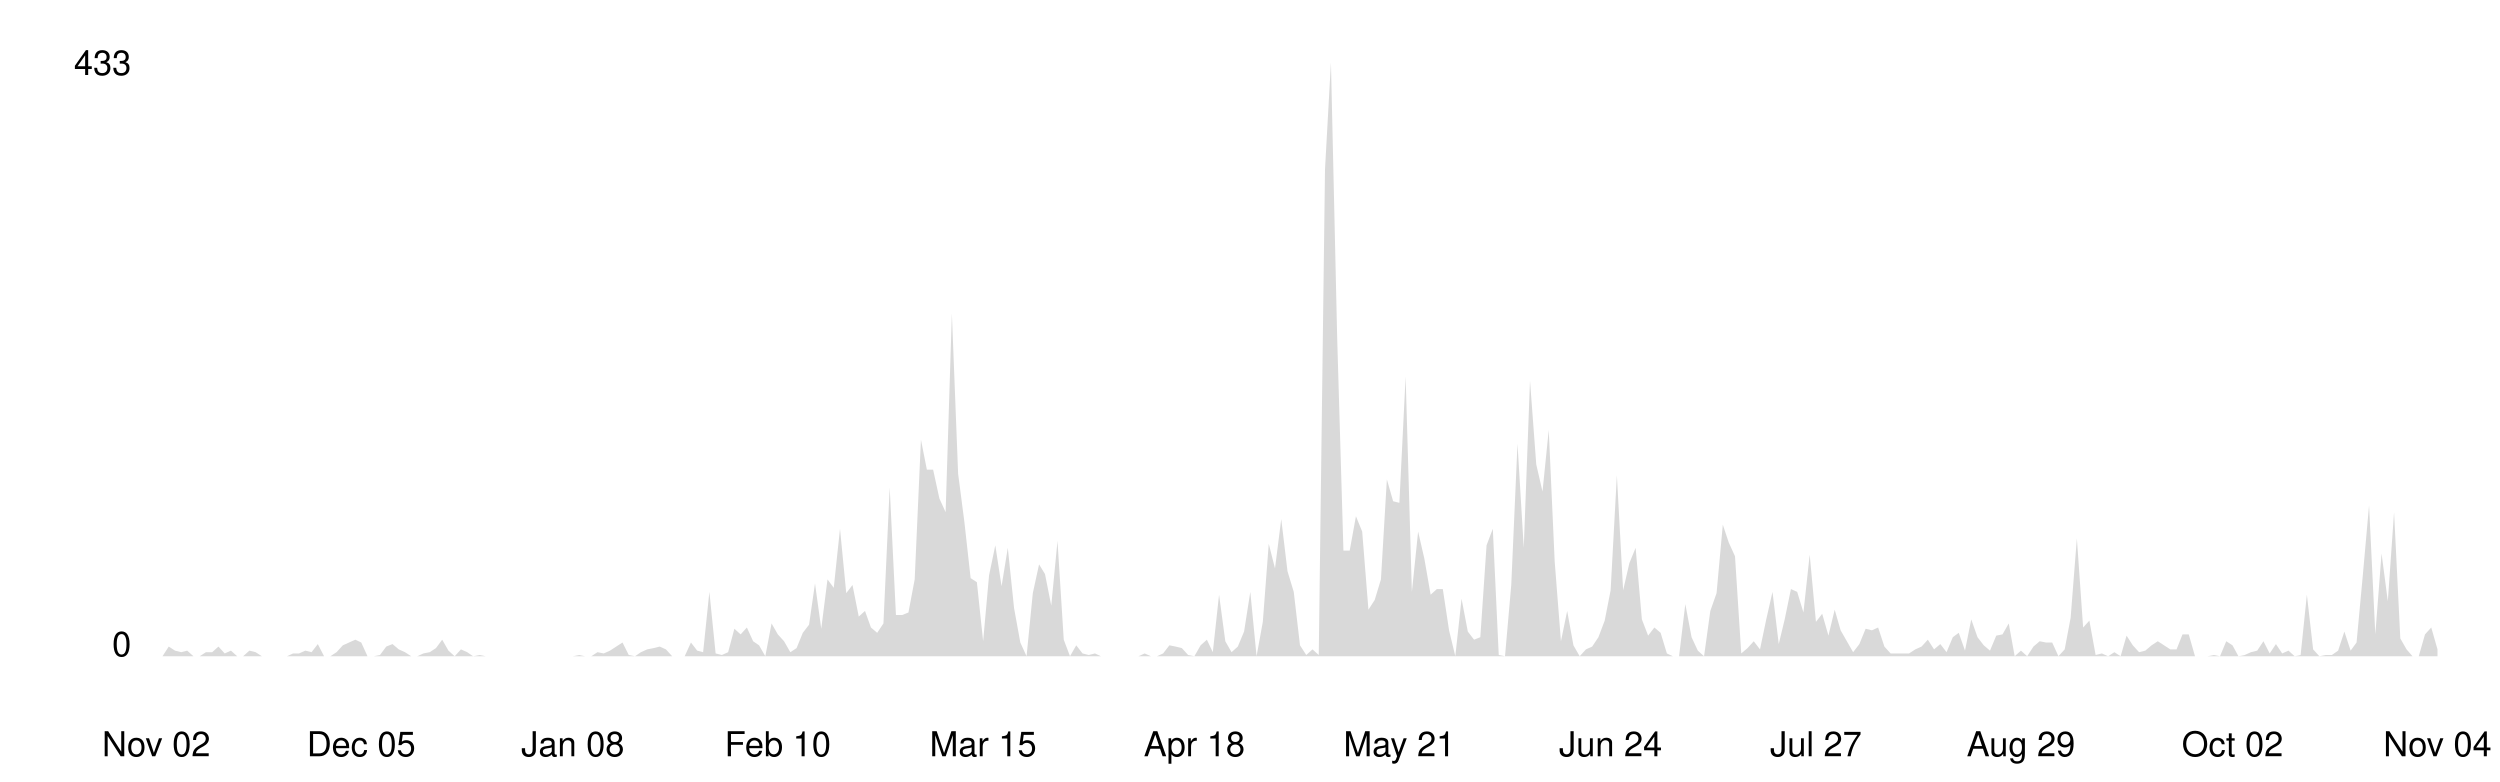
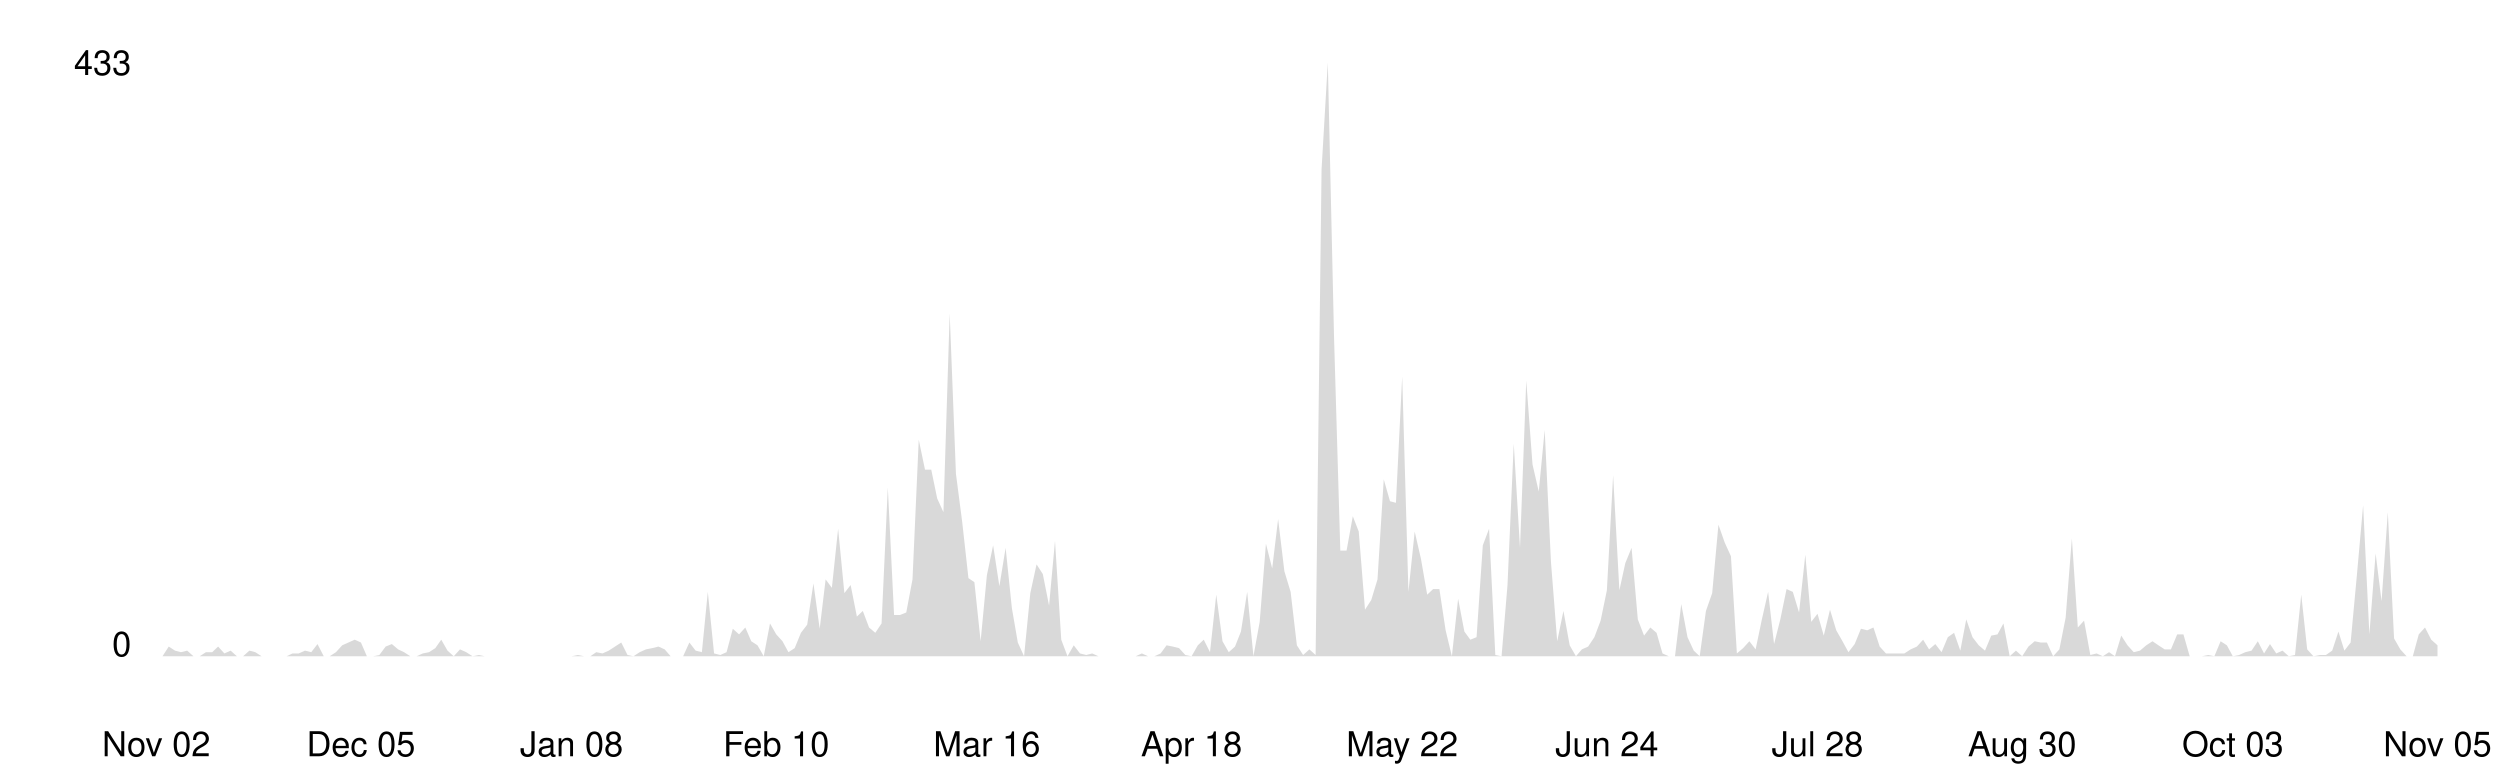
<svg xmlns="http://www.w3.org/2000/svg" viewBox="0 0 800 250" width="100%">
  <style>
    .line { fill: none; stroke-width: 2; stroke-linecap: round; stroke-linejoin: round; }
    .area { opacity: 0.15; }
    .axis-label { font-family: -apple-system, BlinkMacSystemFont, 'Segoe UI', Helvetica, Arial, sans-serif; font-size: 11px; }
    .axis-line { stroke-width: 1; }

    @media (prefers-color-scheme: dark) {
      .line { stroke: #58a6ff; }
      .area { fill: #58a6ff; }
      .axis-label { fill: #8b949e; }
      .axis-line { stroke: #30363d; }
    }
    @media (prefers-color-scheme: light) {
      .line { stroke: #0969da; }
      .area { fill: #0969da; }
      .axis-label { fill: #57606a; }
      .axis-line { stroke: #d0d7de; }
    }
  </style>
  <line class="axis-line" x1="50" y1="20" x2="50" y2="210" />
  <line class="axis-line" x1="50" y1="210" x2="780" y2="210" />
-   <polygon class="area" points="50.0,210.0 52.0,210.0 54.0,206.9 56.0,208.2 58.0,208.7 59.9,208.2 61.9,210.0 63.9,210.0 65.9,208.7 67.9,208.7 69.9,206.9 71.9,209.1 73.9,208.2 75.9,210.0 77.8,210.0 79.8,208.2 81.8,208.7 83.8,210.0 85.8,210.0 87.8,210.0 89.8,210.0 91.8,210.0 93.8,209.1 95.7,209.1 97.7,208.2 99.7,208.7 101.7,206.1 103.7,210.0 105.7,210.0 107.7,208.7 109.7,206.5 111.7,205.6 113.7,204.7 115.6,205.6 117.6,210.0 119.6,210.0 121.6,209.6 123.6,206.9 125.6,206.1 127.6,207.8 129.6,208.7 131.6,210.0 133.5,210.0 135.5,209.1 137.5,208.7 139.5,207.4 141.5,204.7 143.5,208.2 145.5,210.0 147.5,207.8 149.5,208.7 151.4,210.0 153.4,209.6 155.4,210.0 157.4,210.0 159.4,210.0 161.4,210.0 163.4,210.0 165.4,210.0 167.4,210.0 169.3,210.0 171.3,210.0 173.3,210.0 175.3,210.0 177.3,210.0 179.3,210.0 181.3,210.0 183.3,210.0 185.3,209.6 187.2,210.0 189.2,210.0 191.2,208.7 193.2,209.1 195.2,208.2 197.2,206.9 199.2,205.6 201.2,209.6 203.2,210.0 205.1,208.7 207.1,207.8 209.1,207.4 211.1,206.9 213.1,207.8 215.1,210.0 217.1,210.0 219.1,210.0 221.1,205.6 223.1,208.2 225.0,208.7 227.0,189.4 229.0,209.1 231.0,209.6 233.0,208.7 235.0,201.2 237.0,203.0 239.0,200.8 241.0,205.2 242.9,206.5 244.9,210.0 246.9,199.5 248.9,203.0 250.9,205.2 252.9,208.7 254.9,207.4 256.9,202.5 258.9,199.9 260.8,186.7 262.8,201.2 264.8,185.4 266.8,188.1 268.8,169.2 270.8,189.8 272.8,187.2 274.8,197.3 276.8,195.5 278.7,200.8 280.7,202.5 282.7,199.5 284.7,156.0 286.7,196.8 288.7,196.8 290.7,196.0 292.7,185.4 294.7,140.7 296.6,150.3 298.6,150.3 300.6,159.5 302.6,163.9 304.6,100.3 306.6,151.6 308.6,167.0 310.6,185.0 312.6,186.3 314.6,205.2 316.5,184.1 318.5,174.5 320.5,187.6 322.5,175.3 324.5,194.6 326.5,205.6 328.5,210.0 330.5,189.8 332.5,180.6 334.4,183.7 336.4,193.8 338.4,173.1 340.4,204.7 342.4,210.0 344.4,206.5 346.4,209.1 348.4,209.6 350.4,209.1 352.3,210.0 354.3,210.0 356.3,210.0 358.3,210.0 360.3,210.0 362.3,210.0 364.3,210.0 366.3,209.1 368.3,210.0 370.2,210.0 372.2,209.1 374.2,206.5 376.2,206.9 378.2,207.4 380.2,209.6 382.2,210.0 384.2,206.5 386.2,204.7 388.1,208.7 390.1,190.3 392.1,205.2 394.1,208.7 396.1,206.9 398.1,202.1 400.1,189.4 402.1,210.0 404.1,199.0 406.0,174.0 408.0,181.9 410.0,166.1 412.0,182.8 414.0,189.4 416.0,206.5 418.0,209.6 420.0,207.8 422.0,209.6 424.0,54.2 425.9,20.0 427.9,108.2 429.9,176.2 431.9,176.2 433.9,165.2 435.9,170.1 437.9,195.1 439.9,192.0 441.9,185.4 443.8,153.4 445.8,160.4 447.8,160.9 449.8,120.5 451.8,189.4 453.8,170.1 455.8,178.8 457.8,190.3 459.8,188.5 461.7,188.5 463.7,201.7 465.7,210.0 467.7,191.6 469.7,202.1 471.7,204.7 473.7,203.9 475.7,174.5 477.7,169.2 479.6,209.6 481.6,210.0 483.6,187.2 485.6,142.0 487.6,175.3 489.6,121.8 491.6,148.6 493.6,157.3 495.6,137.6 497.5,179.7 499.5,205.2 501.5,195.5 503.5,206.5 505.5,210.0 507.5,207.8 509.5,206.9 511.5,203.9 513.5,198.6 515.4,188.9 517.4,152.1 519.4,188.9 521.4,180.2 523.4,175.3 525.4,198.2 527.4,203.4 529.4,200.8 531.4,202.5 533.4,209.1 535.3,210.0 537.3,210.0 539.3,193.3 541.3,203.9 543.3,208.2 545.3,210.0 547.3,195.5 549.3,189.8 551.3,167.9 553.2,173.6 555.2,178.0 557.2,209.1 559.2,207.4 561.2,205.2 563.2,207.8 565.2,198.2 567.2,189.4 569.2,206.1 571.1,198.2 573.1,188.5 575.1,189.4 577.1,196.0 579.1,177.5 581.1,199.0 583.1,196.4 585.1,203.4 587.1,195.1 589.0,201.7 591.0,205.2 593.0,208.7 595.0,206.1 597.0,201.2 599.0,201.7 601.0,200.8 603.0,206.9 605.0,209.1 606.9,209.1 608.9,209.1 610.9,209.1 612.9,207.8 614.9,206.9 616.9,204.7 618.9,207.8 620.9,206.1 622.9,208.7 624.9,203.9 626.8,202.5 628.8,208.2 630.8,198.2 632.8,203.9 634.8,206.5 636.8,208.2 638.8,203.4 640.8,203.0 642.8,199.5 644.7,210.0 646.7,208.2 648.7,210.0 650.7,206.9 652.7,205.2 654.7,205.6 656.7,205.6 658.7,210.0 660.7,207.8 662.6,197.7 664.6,172.3 666.6,200.8 668.6,198.6 670.6,209.6 672.6,209.1 674.6,210.0 676.6,208.7 678.6,210.0 680.5,203.4 682.5,206.5 684.5,208.7 686.5,208.2 688.5,206.5 690.5,205.2 692.5,206.5 694.5,207.8 696.5,207.8 698.4,203.0 700.4,203.0 702.4,210.0 704.4,210.0 706.4,210.0 708.4,209.6 710.4,210.0 712.4,205.2 714.4,206.5 716.3,210.0 718.3,209.6 720.3,208.7 722.3,208.2 724.3,205.2 726.3,209.1 728.3,206.1 730.3,209.1 732.3,208.2 734.3,210.0 736.2,209.6 738.2,190.3 740.2,207.8 742.2,210.0 744.2,209.6 746.2,209.6 748.2,208.2 750.2,202.1 752.2,208.2 754.1,205.6 756.1,184.1 758.1,161.7 760.1,203.0 762.1,177.1 764.1,192.4 766.1,163.9 768.1,204.3 770.1,207.8 772.0,210.0 774.0,210.0 776.0,203.0 778.0,200.8 780.0,207.8 780.0,210.0 50.0,210.0" />
-   <polyline class="line" points="50.0,210.0 52.0,210.0 54.0,206.9 56.0,208.2 58.0,208.7 59.9,208.2 61.9,210.0 63.9,210.0 65.9,208.7 67.9,208.7 69.9,206.9 71.9,209.1 73.9,208.2 75.9,210.0 77.8,210.0 79.8,208.2 81.8,208.7 83.8,210.0 85.8,210.0 87.8,210.0 89.8,210.0 91.8,210.0 93.8,209.1 95.7,209.1 97.7,208.2 99.7,208.7 101.7,206.1 103.7,210.0 105.7,210.0 107.7,208.7 109.7,206.5 111.7,205.6 113.7,204.7 115.6,205.6 117.6,210.0 119.6,210.0 121.6,209.6 123.6,206.9 125.6,206.1 127.6,207.8 129.6,208.7 131.6,210.0 133.5,210.0 135.5,209.1 137.5,208.7 139.5,207.4 141.5,204.7 143.5,208.2 145.5,210.0 147.5,207.8 149.5,208.7 151.4,210.0 153.4,209.6 155.4,210.0 157.4,210.0 159.4,210.0 161.4,210.0 163.4,210.0 165.4,210.0 167.4,210.0 169.3,210.0 171.3,210.0 173.3,210.0 175.3,210.0 177.3,210.0 179.3,210.0 181.3,210.0 183.3,210.0 185.3,209.6 187.2,210.0 189.2,210.0 191.2,208.7 193.2,209.1 195.2,208.2 197.2,206.9 199.2,205.6 201.2,209.6 203.2,210.0 205.1,208.7 207.1,207.8 209.1,207.4 211.1,206.9 213.1,207.8 215.1,210.0 217.1,210.0 219.1,210.0 221.1,205.6 223.1,208.2 225.0,208.7 227.0,189.4 229.0,209.1 231.0,209.6 233.0,208.7 235.0,201.2 237.0,203.0 239.0,200.8 241.0,205.2 242.9,206.5 244.9,210.0 246.9,199.5 248.9,203.0 250.9,205.2 252.9,208.7 254.9,207.4 256.9,202.5 258.9,199.9 260.8,186.7 262.8,201.2 264.8,185.4 266.8,188.1 268.8,169.2 270.8,189.8 272.8,187.2 274.8,197.3 276.8,195.5 278.7,200.8 280.7,202.5 282.7,199.5 284.7,156.0 286.7,196.8 288.7,196.8 290.7,196.0 292.7,185.4 294.7,140.7 296.6,150.3 298.6,150.3 300.6,159.5 302.6,163.9 304.6,100.3 306.6,151.6 308.6,167.0 310.6,185.0 312.6,186.3 314.6,205.2 316.5,184.1 318.5,174.5 320.5,187.6 322.5,175.3 324.5,194.6 326.5,205.6 328.5,210.0 330.5,189.8 332.5,180.6 334.4,183.7 336.4,193.8 338.4,173.1 340.4,204.7 342.4,210.0 344.4,206.5 346.4,209.1 348.4,209.6 350.4,209.1 352.3,210.0 354.3,210.0 356.3,210.0 358.3,210.0 360.3,210.0 362.3,210.0 364.3,210.0 366.3,209.1 368.3,210.0 370.2,210.0 372.2,209.1 374.2,206.5 376.2,206.9 378.2,207.4 380.2,209.6 382.2,210.0 384.2,206.5 386.2,204.7 388.1,208.7 390.1,190.3 392.1,205.2 394.1,208.7 396.1,206.9 398.1,202.1 400.1,189.4 402.1,210.0 404.1,199.0 406.0,174.0 408.0,181.9 410.0,166.1 412.0,182.8 414.0,189.4 416.0,206.5 418.0,209.6 420.0,207.8 422.0,209.6 424.0,54.2 425.9,20.0 427.9,108.2 429.9,176.2 431.9,176.2 433.9,165.2 435.9,170.1 437.9,195.1 439.9,192.0 441.9,185.4 443.8,153.4 445.8,160.4 447.8,160.9 449.8,120.5 451.8,189.4 453.8,170.1 455.8,178.8 457.8,190.3 459.8,188.5 461.7,188.5 463.7,201.7 465.7,210.0 467.7,191.6 469.7,202.1 471.7,204.7 473.7,203.9 475.7,174.5 477.7,169.2 479.6,209.6 481.6,210.0 483.6,187.2 485.6,142.0 487.6,175.3 489.6,121.8 491.6,148.6 493.6,157.3 495.6,137.6 497.5,179.7 499.5,205.2 501.5,195.5 503.5,206.5 505.5,210.0 507.5,207.8 509.5,206.9 511.5,203.9 513.5,198.6 515.4,188.9 517.4,152.1 519.4,188.9 521.4,180.2 523.4,175.3 525.4,198.2 527.4,203.4 529.4,200.8 531.4,202.5 533.4,209.1 535.3,210.0 537.3,210.0 539.3,193.3 541.3,203.9 543.3,208.2 545.3,210.0 547.3,195.5 549.3,189.8 551.3,167.9 553.2,173.6 555.2,178.0 557.2,209.1 559.2,207.4 561.2,205.2 563.2,207.8 565.2,198.2 567.2,189.4 569.2,206.1 571.1,198.2 573.1,188.5 575.1,189.4 577.1,196.0 579.1,177.5 581.1,199.0 583.1,196.4 585.1,203.4 587.1,195.1 589.0,201.7 591.0,205.2 593.0,208.7 595.0,206.1 597.0,201.2 599.0,201.7 601.0,200.8 603.0,206.9 605.0,209.1 606.9,209.1 608.9,209.1 610.9,209.1 612.9,207.8 614.9,206.9 616.9,204.7 618.9,207.8 620.9,206.1 622.9,208.7 624.9,203.9 626.8,202.5 628.8,208.2 630.8,198.2 632.8,203.9 634.8,206.5 636.8,208.2 638.8,203.4 640.8,203.0 642.8,199.5 644.7,210.0 646.7,208.2 648.7,210.0 650.7,206.9 652.7,205.2 654.7,205.6 656.7,205.6 658.7,210.0 660.7,207.8 662.6,197.7 664.6,172.3 666.6,200.8 668.6,198.6 670.6,209.6 672.6,209.1 674.6,210.0 676.6,208.7 678.6,210.0 680.5,203.4 682.5,206.5 684.5,208.7 686.5,208.2 688.5,206.5 690.5,205.2 692.5,206.5 694.5,207.8 696.5,207.8 698.4,203.0 700.4,203.0 702.4,210.0 704.4,210.0 706.4,210.0 708.4,209.6 710.4,210.0 712.4,205.2 714.4,206.5 716.3,210.0 718.3,209.6 720.3,208.7 722.3,208.2 724.3,205.2 726.3,209.1 728.3,206.1 730.3,209.1 732.3,208.2 734.3,210.0 736.2,209.6 738.2,190.3 740.2,207.8 742.2,210.0 744.2,209.6 746.2,209.6 748.2,208.2 750.2,202.1 752.2,208.2 754.1,205.6 756.1,184.1 758.1,161.7 760.1,203.0 762.1,177.1 764.1,192.4 766.1,163.9 768.1,204.3 770.1,207.8 772.0,210.0 774.0,210.0 776.0,203.0 778.0,200.8 780.0,207.8" />
+   <polygon class="area" points="50.0,210.0 52.0,210.0 54.0,206.9 56.0,208.2 57.9,208.7 59.9,208.2 61.9,210.0 63.9,210.0 65.9,208.7 67.9,208.7 69.8,206.9 71.8,209.1 73.8,208.2 75.8,210.0 77.8,210.0 79.8,208.2 81.7,208.7 83.7,210.0 85.7,210.0 87.7,210.0 89.7,210.0 91.7,210.0 93.6,209.1 95.6,209.1 97.6,208.2 99.6,208.7 101.6,206.1 103.6,210.0 105.5,210.0 107.5,208.7 109.5,206.5 111.5,205.6 113.5,204.7 115.5,205.6 117.4,210.0 119.4,210.0 121.4,209.6 123.4,206.9 125.4,206.1 127.4,207.8 129.3,208.7 131.3,210.0 133.3,210.0 135.3,209.1 137.3,208.7 139.3,207.4 141.2,204.7 143.2,208.2 145.2,210.0 147.2,207.8 149.2,208.7 151.2,210.0 153.2,209.6 155.1,210.0 157.1,210.0 159.1,210.0 161.1,210.0 163.1,210.0 165.1,210.0 167.0,210.0 169.0,210.0 171.0,210.0 173.0,210.0 175.0,210.0 177.0,210.0 178.9,210.0 180.9,210.0 182.9,210.0 184.9,209.6 186.9,210.0 188.9,210.0 190.8,208.7 192.8,209.1 194.8,208.2 196.8,206.9 198.8,205.6 200.8,209.6 202.7,210.0 204.7,208.7 206.7,207.8 208.7,207.4 210.7,206.9 212.7,207.8 214.6,210.0 216.6,210.0 218.6,210.0 220.6,205.6 222.6,208.2 224.6,208.7 226.5,189.4 228.5,209.1 230.5,209.6 232.5,208.7 234.5,201.2 236.5,203.0 238.5,200.8 240.4,205.2 242.4,206.5 244.4,210.0 246.4,199.5 248.4,203.0 250.4,205.2 252.3,208.7 254.3,207.4 256.3,202.5 258.3,199.9 260.3,186.7 262.3,201.2 264.2,185.4 266.2,188.1 268.2,169.2 270.2,189.8 272.2,187.2 274.2,197.3 276.1,195.5 278.1,200.8 280.1,202.5 282.1,199.5 284.1,156.0 286.1,196.8 288.0,196.8 290.0,196.0 292.0,185.4 294.0,140.7 296.0,150.3 298.0,150.3 299.9,159.5 301.9,163.9 303.9,100.3 305.9,151.6 307.9,167.0 309.9,185.0 311.8,186.3 313.8,205.2 315.8,184.1 317.8,174.5 319.8,187.6 321.8,175.3 323.8,194.6 325.7,205.6 327.7,210.0 329.7,189.8 331.7,180.6 333.7,183.7 335.7,193.8 337.6,173.1 339.6,204.7 341.6,210.0 343.6,206.5 345.6,209.1 347.6,209.6 349.5,209.1 351.5,210.0 353.5,210.0 355.5,210.0 357.5,210.0 359.5,210.0 361.4,210.0 363.4,210.0 365.4,209.1 367.4,210.0 369.4,210.0 371.4,209.1 373.3,206.5 375.3,206.9 377.3,207.4 379.3,209.6 381.3,210.0 383.3,206.5 385.2,204.7 387.2,208.7 389.2,190.3 391.2,205.2 393.2,208.7 395.2,206.9 397.1,202.1 399.1,189.4 401.1,210.0 403.1,199.0 405.1,174.0 407.1,181.9 409.0,166.1 411.0,182.8 413.0,189.4 415.0,206.5 417.0,209.6 419.0,207.8 421.0,209.6 422.9,54.2 424.9,20.0 426.9,108.2 428.9,176.2 430.9,176.2 432.9,165.2 434.8,170.1 436.8,195.1 438.8,192.0 440.8,185.4 442.8,153.4 444.8,160.4 446.7,160.9 448.7,120.5 450.7,189.4 452.7,170.1 454.7,178.8 456.7,190.3 458.6,188.5 460.6,188.5 462.6,201.7 464.6,210.0 466.6,191.6 468.6,202.1 470.5,204.7 472.5,203.9 474.5,174.5 476.5,169.2 478.5,209.6 480.5,210.0 482.4,187.2 484.4,142.0 486.4,175.3 488.4,121.8 490.4,148.6 492.4,157.3 494.3,137.6 496.3,179.7 498.3,205.2 500.3,195.5 502.3,206.5 504.3,210.0 506.2,207.8 508.2,206.9 510.2,203.9 512.2,198.6 514.2,188.9 516.2,152.1 518.2,188.9 520.1,180.2 522.1,175.3 524.1,198.2 526.1,203.4 528.1,200.8 530.1,202.5 532.0,209.1 534.0,210.0 536.0,210.0 538.0,193.3 540.0,203.9 542.0,208.2 543.9,210.0 545.9,195.5 547.9,189.8 549.9,167.9 551.9,173.6 553.9,178.0 555.8,209.1 557.8,207.4 559.8,205.2 561.8,207.8 563.8,198.2 565.8,189.4 567.7,206.1 569.7,198.2 571.7,188.5 573.7,189.4 575.7,196.0 577.7,177.5 579.6,199.0 581.6,196.4 583.6,203.4 585.6,195.1 587.6,201.7 589.6,205.2 591.5,208.7 593.5,206.1 595.5,201.2 597.5,201.7 599.5,200.8 601.5,206.9 603.5,209.1 605.4,209.1 607.4,209.1 609.4,209.1 611.4,207.8 613.4,206.9 615.4,204.7 617.3,207.8 619.3,206.1 621.3,208.7 623.3,203.9 625.3,202.5 627.3,208.2 629.2,198.2 631.2,203.9 633.2,206.5 635.2,208.2 637.2,203.4 639.2,203.0 641.1,199.5 643.1,210.0 645.1,208.2 647.1,210.0 649.1,206.9 651.1,205.2 653.0,205.6 655.0,205.6 657.0,210.0 659.0,207.8 661.0,197.7 663.0,172.3 664.9,200.8 666.9,198.6 668.9,209.6 670.9,209.1 672.9,210.0 674.9,208.7 676.8,210.0 678.8,203.4 680.8,206.5 682.8,208.7 684.8,208.2 686.8,206.5 688.8,205.2 690.7,206.5 692.7,207.8 694.7,207.8 696.7,203.0 698.7,203.0 700.7,210.0 702.6,210.0 704.6,210.0 706.6,209.6 708.6,210.0 710.6,205.2 712.6,206.5 714.5,210.0 716.5,209.6 718.5,208.7 720.5,208.2 722.5,205.2 724.5,209.1 726.4,206.1 728.4,209.1 730.4,208.2 732.4,210.0 734.4,209.6 736.4,190.3 738.3,207.8 740.3,210.0 742.3,209.6 744.3,209.6 746.3,208.2 748.3,202.1 750.2,208.2 752.2,205.6 754.2,184.1 756.2,161.7 758.2,203.0 760.2,177.1 762.1,192.4 764.1,163.9 766.1,204.3 768.1,207.8 770.1,210.0 772.1,210.0 774.0,203.0 776.0,200.8 778.0,204.7 780.0,206.5 780.0,210.0 50.0,210.0" />
+   <polyline class="line" points="50.0,210.0 52.0,210.0 54.0,206.9 56.0,208.2 57.9,208.7 59.9,208.2 61.9,210.0 63.9,210.0 65.9,208.7 67.9,208.7 69.8,206.9 71.8,209.1 73.8,208.2 75.8,210.0 77.8,210.0 79.8,208.2 81.7,208.7 83.7,210.0 85.7,210.0 87.7,210.0 89.7,210.0 91.7,210.0 93.6,209.1 95.6,209.1 97.6,208.2 99.6,208.7 101.6,206.1 103.6,210.0 105.5,210.0 107.5,208.7 109.5,206.5 111.5,205.6 113.5,204.7 115.5,205.6 117.4,210.0 119.4,210.0 121.4,209.6 123.4,206.9 125.4,206.1 127.4,207.8 129.3,208.7 131.3,210.0 133.3,210.0 135.3,209.1 137.3,208.7 139.3,207.4 141.2,204.7 143.2,208.2 145.2,210.0 147.2,207.8 149.2,208.7 151.2,210.0 153.2,209.6 155.1,210.0 157.1,210.0 159.1,210.0 161.1,210.0 163.1,210.0 165.1,210.0 167.0,210.0 169.0,210.0 171.0,210.0 173.0,210.0 175.0,210.0 177.0,210.0 178.9,210.0 180.9,210.0 182.9,210.0 184.9,209.6 186.9,210.0 188.9,210.0 190.8,208.7 192.8,209.1 194.8,208.2 196.8,206.9 198.8,205.6 200.8,209.6 202.7,210.0 204.7,208.7 206.7,207.8 208.7,207.4 210.7,206.9 212.7,207.8 214.6,210.0 216.6,210.0 218.6,210.0 220.6,205.6 222.6,208.2 224.6,208.7 226.5,189.4 228.5,209.1 230.5,209.6 232.5,208.7 234.5,201.2 236.5,203.0 238.5,200.8 240.4,205.2 242.4,206.5 244.4,210.0 246.4,199.5 248.4,203.0 250.4,205.2 252.3,208.7 254.3,207.4 256.3,202.5 258.3,199.9 260.3,186.7 262.3,201.2 264.2,185.4 266.2,188.1 268.2,169.2 270.2,189.8 272.2,187.2 274.2,197.3 276.1,195.5 278.1,200.8 280.1,202.5 282.1,199.5 284.1,156.0 286.1,196.8 288.0,196.8 290.0,196.0 292.0,185.4 294.0,140.7 296.0,150.3 298.0,150.3 299.9,159.5 301.9,163.9 303.9,100.3 305.9,151.6 307.9,167.0 309.9,185.0 311.8,186.3 313.8,205.2 315.8,184.1 317.8,174.5 319.8,187.6 321.8,175.3 323.8,194.6 325.7,205.6 327.7,210.0 329.7,189.8 331.7,180.6 333.7,183.7 335.7,193.8 337.6,173.1 339.6,204.7 341.6,210.0 343.6,206.5 345.6,209.1 347.6,209.6 349.5,209.1 351.5,210.0 353.5,210.0 355.5,210.0 357.5,210.0 359.5,210.0 361.4,210.0 363.4,210.0 365.4,209.1 367.4,210.0 369.4,210.0 371.4,209.1 373.3,206.5 375.3,206.9 377.3,207.4 379.3,209.6 381.3,210.0 383.3,206.5 385.2,204.7 387.2,208.7 389.2,190.3 391.2,205.2 393.2,208.7 395.2,206.9 397.1,202.1 399.1,189.4 401.1,210.0 403.1,199.0 405.1,174.0 407.1,181.9 409.0,166.1 411.0,182.8 413.0,189.4 415.0,206.5 417.0,209.6 419.0,207.8 421.0,209.6 422.9,54.2 424.9,20.0 426.9,108.2 428.9,176.2 430.9,176.2 432.9,165.2 434.8,170.1 436.8,195.1 438.8,192.0 440.8,185.4 442.8,153.4 444.8,160.4 446.7,160.9 448.7,120.5 450.7,189.4 452.7,170.1 454.7,178.8 456.7,190.3 458.6,188.5 460.6,188.5 462.6,201.7 464.6,210.0 466.6,191.6 468.6,202.1 470.5,204.7 472.5,203.9 474.5,174.5 476.5,169.2 478.5,209.6 480.5,210.0 482.4,187.2 484.4,142.0 486.4,175.3 488.4,121.8 490.4,148.6 492.4,157.3 494.3,137.6 496.3,179.7 498.3,205.2 500.3,195.5 502.3,206.5 504.3,210.0 506.2,207.8 508.2,206.9 510.2,203.9 512.2,198.6 514.2,188.9 516.2,152.1 518.2,188.9 520.1,180.2 522.1,175.3 524.1,198.2 526.1,203.4 528.1,200.8 530.1,202.5 532.0,209.1 534.0,210.0 536.0,210.0 538.0,193.3 540.0,203.9 542.0,208.2 543.9,210.0 545.9,195.5 547.9,189.8 549.9,167.9 551.9,173.6 553.9,178.0 555.8,209.1 557.8,207.4 559.8,205.2 561.8,207.8 563.8,198.2 565.8,189.4 567.7,206.1 569.7,198.2 571.7,188.5 573.7,189.4 575.7,196.0 577.7,177.5 579.6,199.0 581.6,196.4 583.6,203.4 585.6,195.1 587.6,201.7 589.6,205.2 591.5,208.7 593.5,206.1 595.5,201.2 597.5,201.7 599.5,200.8 601.5,206.9 603.5,209.1 605.4,209.1 607.4,209.1 609.4,209.1 611.4,207.8 613.4,206.9 615.4,204.7 617.3,207.8 619.3,206.1 621.3,208.7 623.3,203.9 625.3,202.5 627.3,208.2 629.2,198.2 631.2,203.9 633.2,206.5 635.2,208.2 637.2,203.4 639.2,203.0 641.1,199.5 643.1,210.0 645.1,208.2 647.1,210.0 649.1,206.9 651.1,205.2 653.0,205.6 655.0,205.6 657.0,210.0 659.0,207.8 661.0,197.7 663.0,172.3 664.9,200.8 666.9,198.6 668.9,209.6 670.9,209.1 672.9,210.0 674.9,208.7 676.8,210.0 678.8,203.4 680.8,206.5 682.8,208.7 684.8,208.2 686.8,206.5 688.8,205.2 690.7,206.5 692.7,207.8 694.7,207.8 696.7,203.0 698.7,203.0 700.7,210.0 702.6,210.0 704.6,210.0 706.6,209.6 708.6,210.0 710.6,205.2 712.6,206.5 714.5,210.0 716.5,209.6 718.5,208.7 720.5,208.2 722.5,205.2 724.5,209.1 726.4,206.1 728.4,209.1 730.4,208.2 732.4,210.0 734.4,209.6 736.4,190.3 738.3,207.8 740.3,210.0 742.3,209.6 744.3,209.6 746.3,208.2 748.3,202.1 750.2,208.2 752.2,205.6 754.2,184.1 756.2,161.7 758.2,203.0 760.2,177.1 762.1,192.4 764.1,163.9 766.1,204.3 768.1,207.8 770.1,210.0 772.1,210.0 774.0,203.0 776.0,200.8 778.0,204.7 780.0,206.5" />
  <text x="42" y="210" text-anchor="end" class="axis-label">0</text>
  <text x="42" y="24" text-anchor="end" class="axis-label">433</text>
  <text x="50.0" y="242" text-anchor="middle" class="axis-label">Nov 02</text>
-   <text x="115.6" y="242" text-anchor="middle" class="axis-label">Dec 05</text>
-   <text x="183.3" y="242" text-anchor="middle" class="axis-label">Jan 08</text>
-   <text x="248.9" y="242" text-anchor="middle" class="axis-label">Feb 10</text>
-   <text x="314.6" y="242" text-anchor="middle" class="axis-label">Mar 15</text>
-   <text x="382.2" y="242" text-anchor="middle" class="axis-label">Apr 18</text>
-   <text x="447.8" y="242" text-anchor="middle" class="axis-label">May 21</text>
-   <text x="515.4" y="242" text-anchor="middle" class="axis-label">Jun 24</text>
-   <text x="581.1" y="242" text-anchor="middle" class="axis-label">Jul 27</text>
-   <text x="646.7" y="242" text-anchor="middle" class="axis-label">Aug 29</text>
-   <text x="714.4" y="242" text-anchor="middle" class="axis-label">Oct 02</text>
-   <text x="780.0" y="242" text-anchor="middle" class="axis-label">Nov 04</text>
+   <text x="115.5" y="242" text-anchor="middle" class="axis-label">Dec 05</text>
+   <text x="182.9" y="242" text-anchor="middle" class="axis-label">Jan 08</text>
+   <text x="248.4" y="242" text-anchor="middle" class="axis-label">Feb 10</text>
+   <text x="315.8" y="242" text-anchor="middle" class="axis-label">Mar 16</text>
+   <text x="381.3" y="242" text-anchor="middle" class="axis-label">Apr 18</text>
+   <text x="448.7" y="242" text-anchor="middle" class="axis-label">May 22</text>
+   <text x="514.2" y="242" text-anchor="middle" class="axis-label">Jun 24</text>
+   <text x="581.6" y="242" text-anchor="middle" class="axis-label">Jul 28</text>
+   <text x="647.1" y="242" text-anchor="middle" class="axis-label">Aug 30</text>
+   <text x="714.5" y="242" text-anchor="middle" class="axis-label">Oct 03</text>
+   <text x="780.0" y="242" text-anchor="middle" class="axis-label">Nov 05</text>
</svg>
